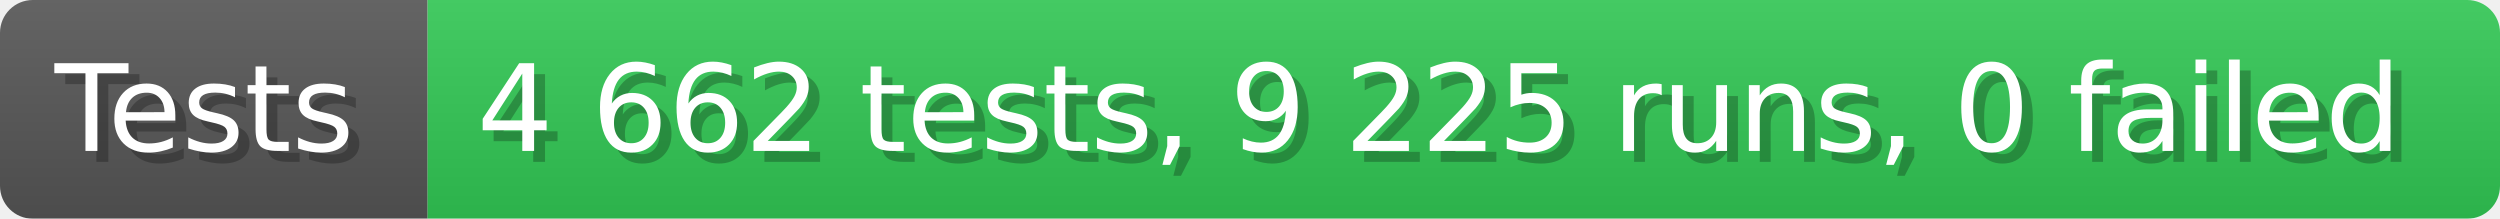
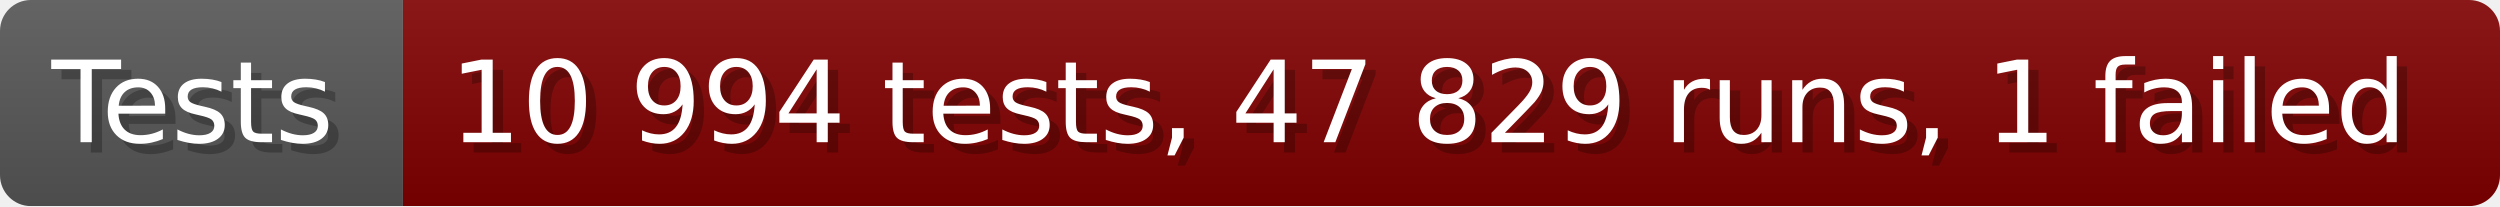
- <svg xmlns="http://www.w3.org/2000/svg" width="228.6" height="20" viewBox="0 0 2286 200" role="img" aria-label="Tests: 4 662 tests, 9 225 runs, 0 failed">
+ <svg xmlns="http://www.w3.org/2000/svg" width="242.6" height="20" viewBox="0 0 2426 200" role="img" aria-label="Tests: 10 994 tests, 47 829 runs, 1 failed">
  <linearGradient id="a" x2="0" y2="100%">
    <stop offset="0" stop-opacity=".1" stop-color="#EEE" />
    <stop offset="1" stop-opacity=".1" />
  </linearGradient>
  <mask id="m">
-     <rect width="2286" height="200" rx="30" fill="#FFF" />
+     <rect width="2426" height="200" rx="30" fill="#FFF" />
  </mask>
  <g mask="url(#m)">
    <rect width="391" height="200" fill="#555" />
-     <rect width="1895" height="200" fill="#31c653" x="391" />
-     <rect width="2286" height="200" fill="url(#a)" />
+     <rect width="2035" height="200" fill="#800000" x="391" />
+     <rect width="2426" height="200" fill="url(#a)" />
  </g>
  <g aria-hidden="true" fill="#fff" text-anchor="start" font-family="Verdana,DejaVu Sans,sans-serif" font-size="110">
    <text x="60" y="148" textLength="291" fill="#000" opacity="0.25">Tests</text>
    <text x="50" y="138" textLength="291">Tests</text>
-     <text x="446" y="148" textLength="1795" fill="#000" opacity="0.25">4 662 tests, 9 225 runs, 0 failed</text>
-     <text x="436" y="138" textLength="1795">4 662 tests, 9 225 runs, 0 failed</text>
+     <text x="446" y="148" textLength="1935" fill="#000" opacity="0.25">10 994 tests, 47 829 runs, 1 failed</text>
+     <text x="436" y="138" textLength="1935">10 994 tests, 47 829 runs, 1 failed</text>
  </g>
</svg>
